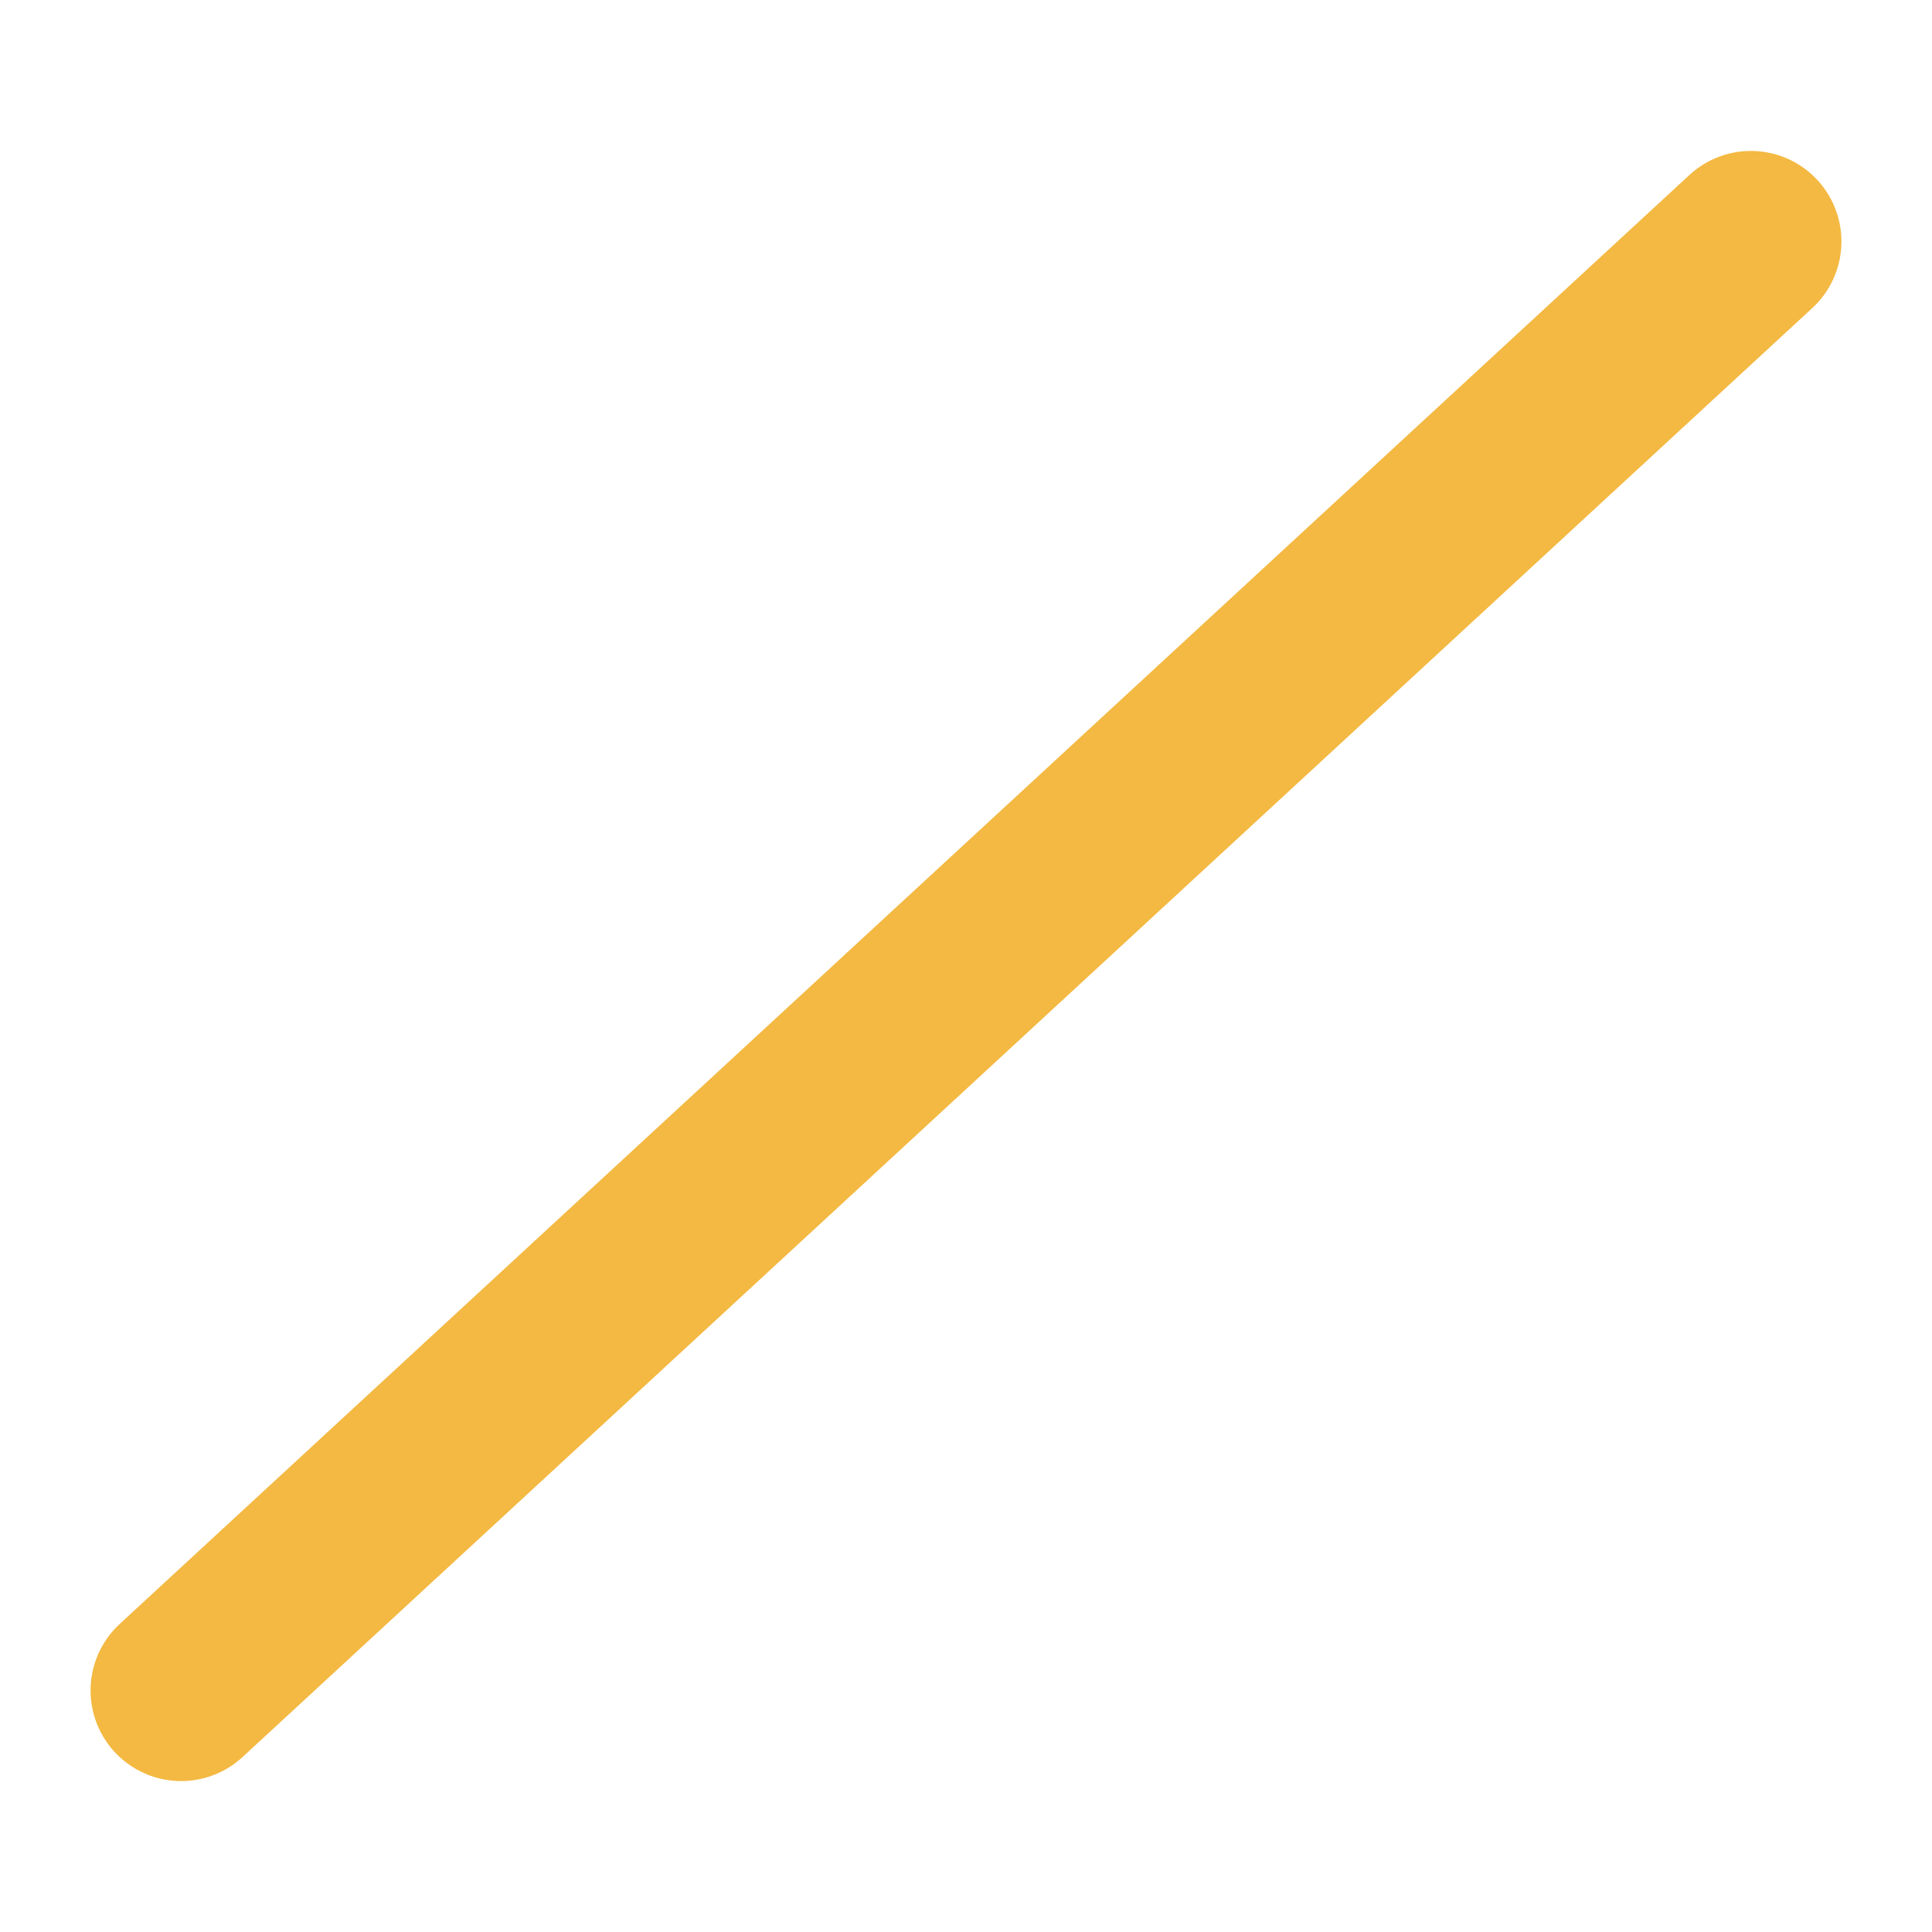
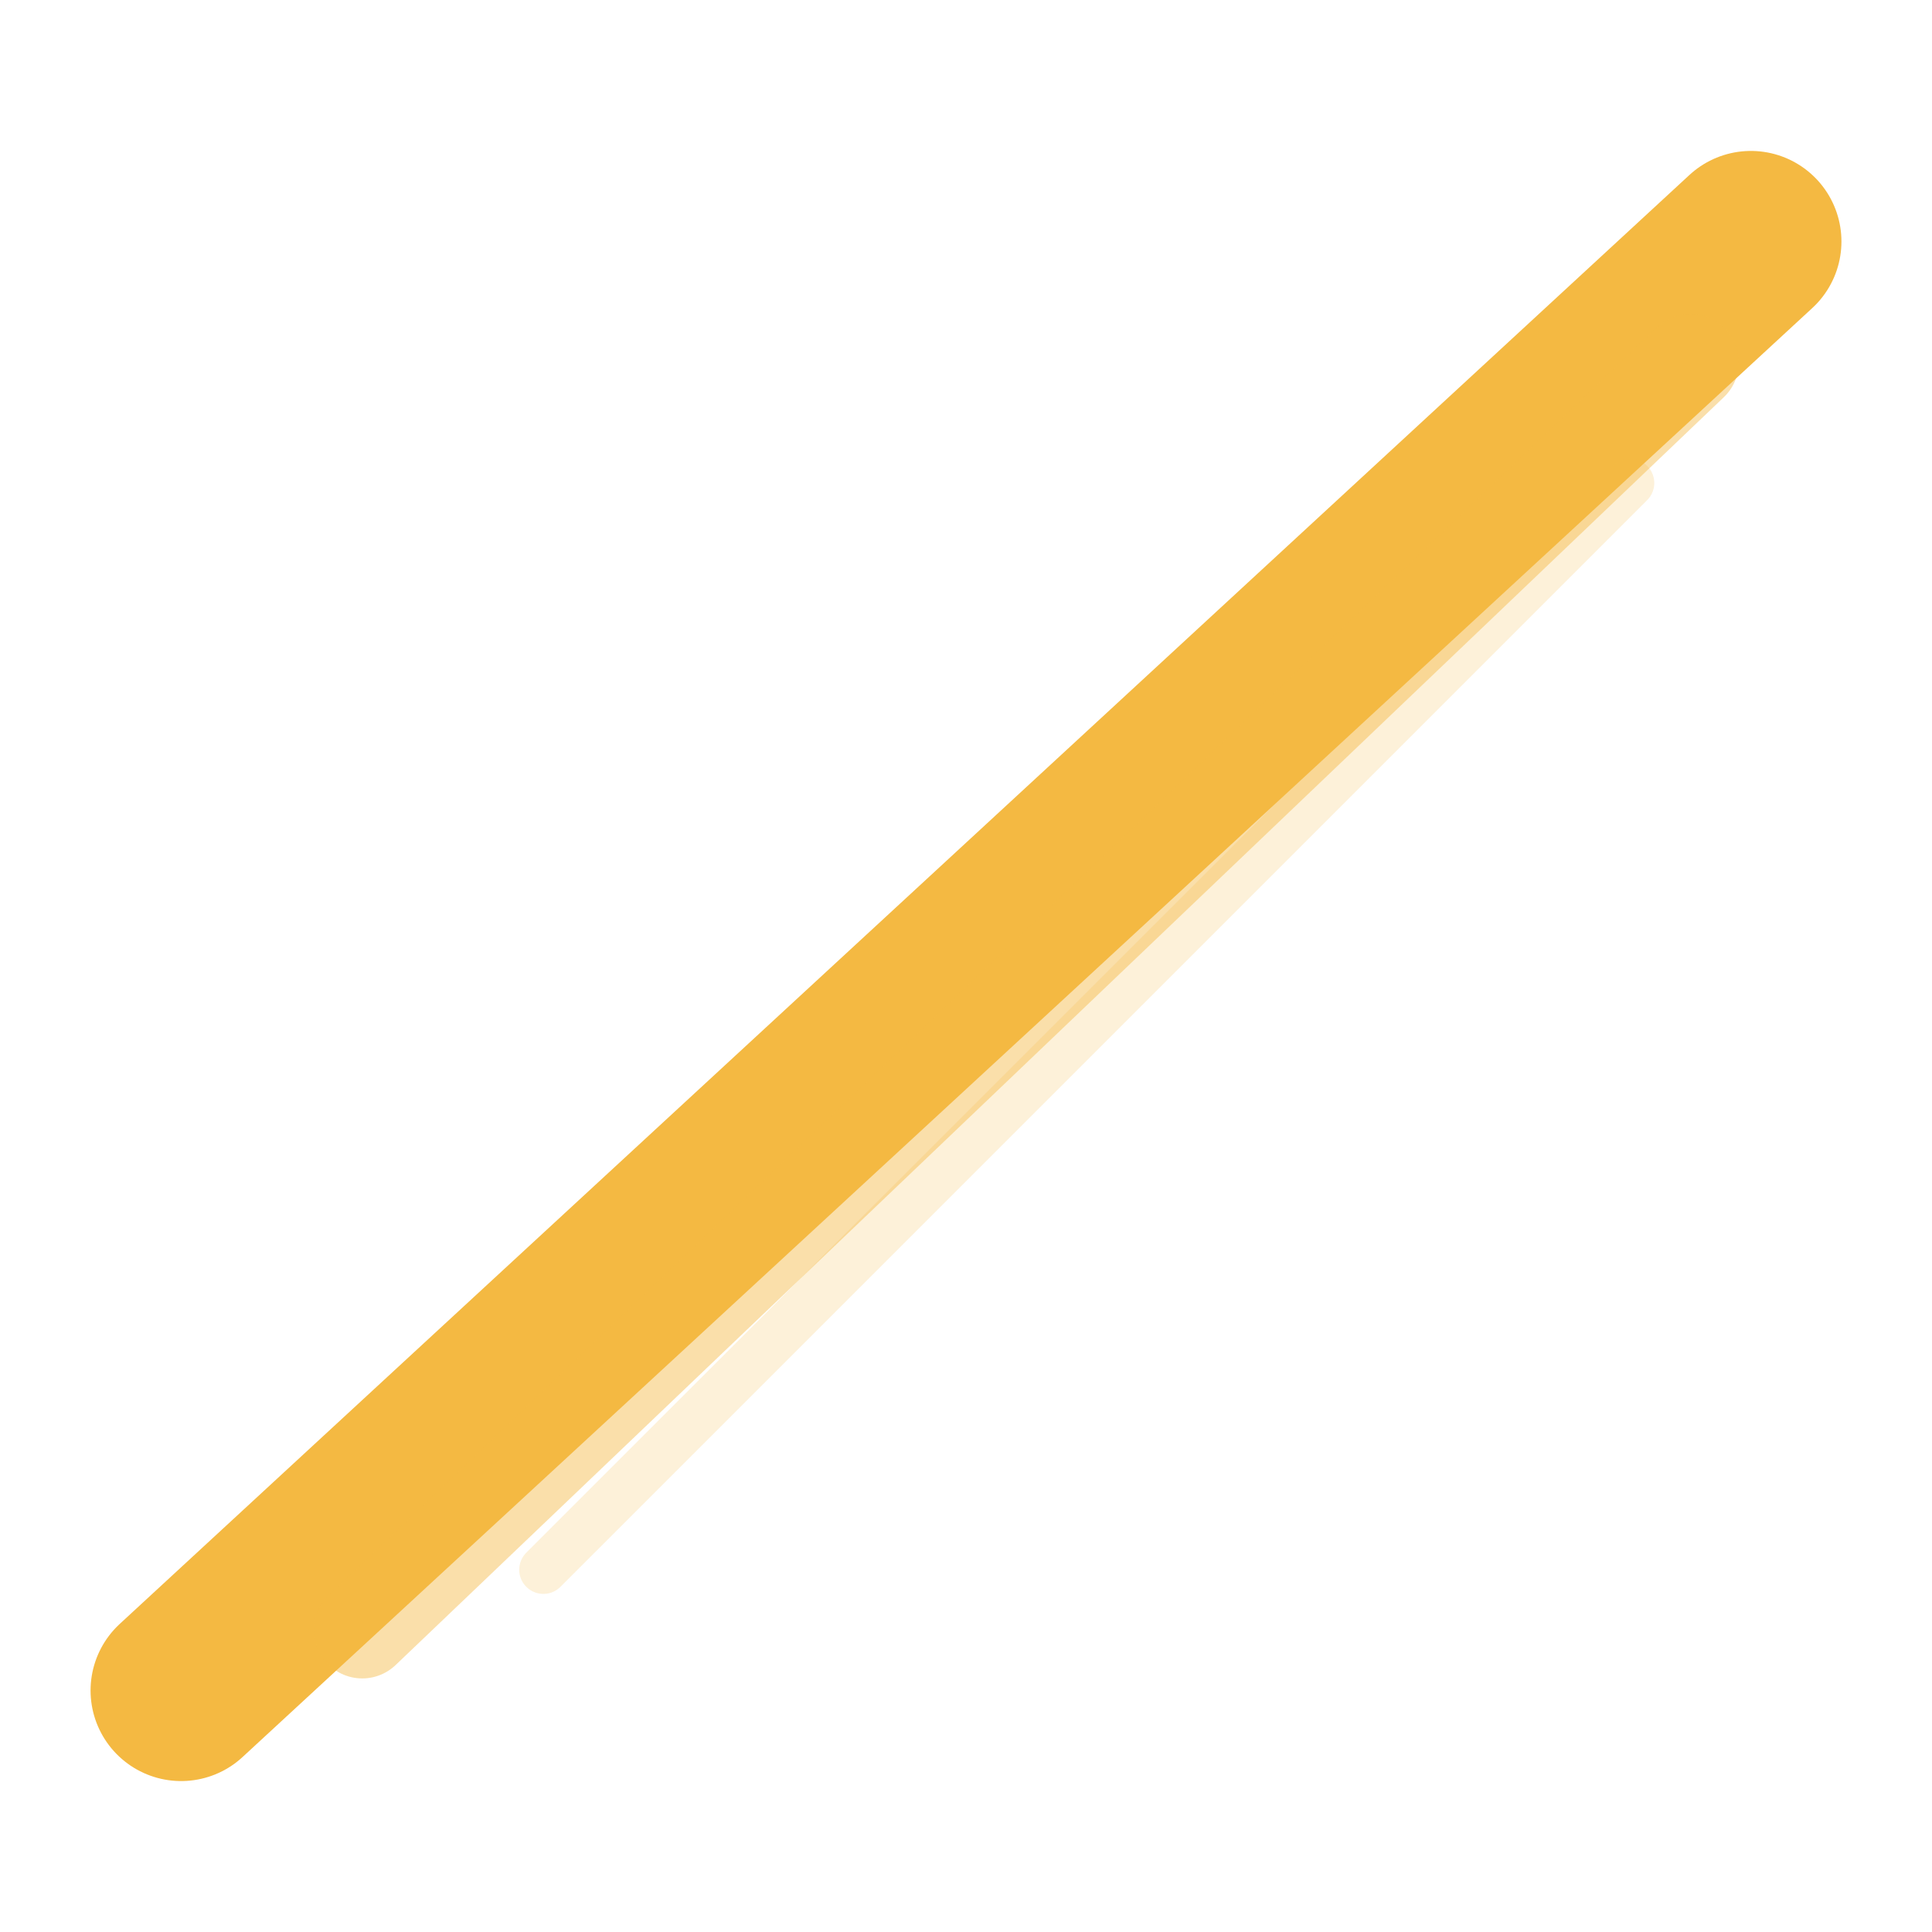
<svg xmlns="http://www.w3.org/2000/svg" viewBox="0 0 32 32" fill="none">
-   <path d="M3 28 L29 4" stroke="#f4b942" stroke-width="3" fill="none" stroke-linecap="round" />
-   <path d="M5 26 L27 6" stroke="#f4b942" stroke-width="1.5" fill="none" stroke-linecap="round" opacity="0.4" />
-   <path d="M7 24 L25 8" stroke="#f4b942" stroke-width="0.8" fill="none" stroke-linecap="round" opacity="0.2" />
+   <line x1="3" y1="28" x2="29" y2="4" stroke="#f4b942" stroke-width="3" stroke-linecap="round" />
+   <line x1="6" y1="27" x2="28" y2="6" stroke="#f4b942" stroke-width="1.6" stroke-linecap="round" opacity="0.45" />
+   <line x1="9" y1="26" x2="27" y2="8" stroke="#f4b942" stroke-width="0.8" stroke-linecap="round" opacity="0.2" />
</svg>
